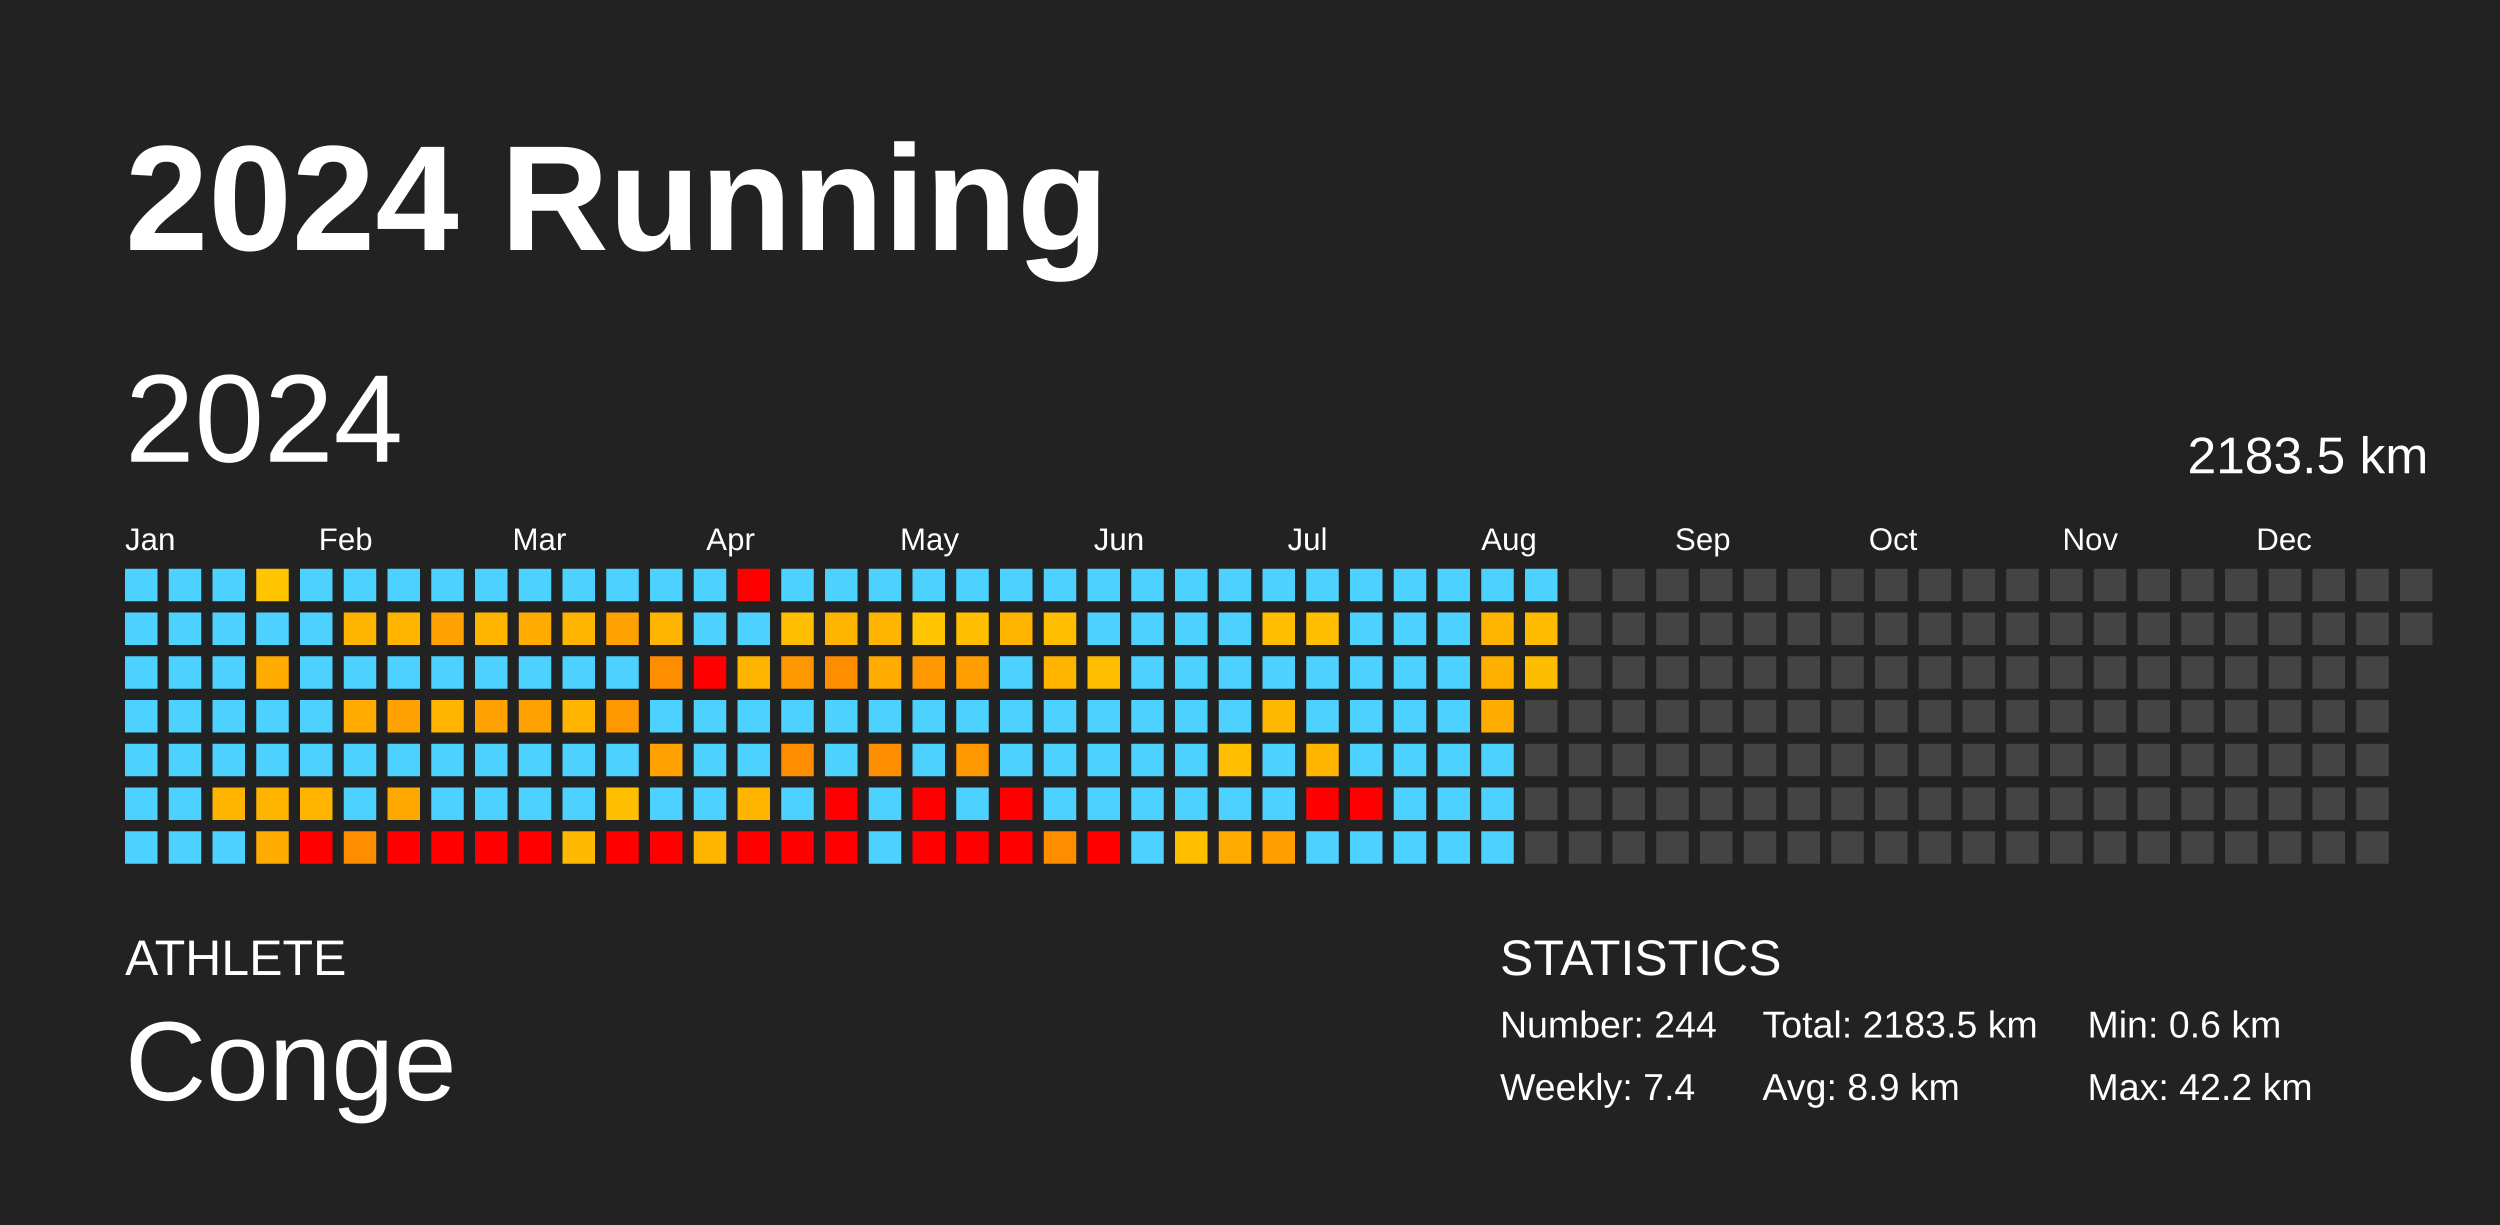
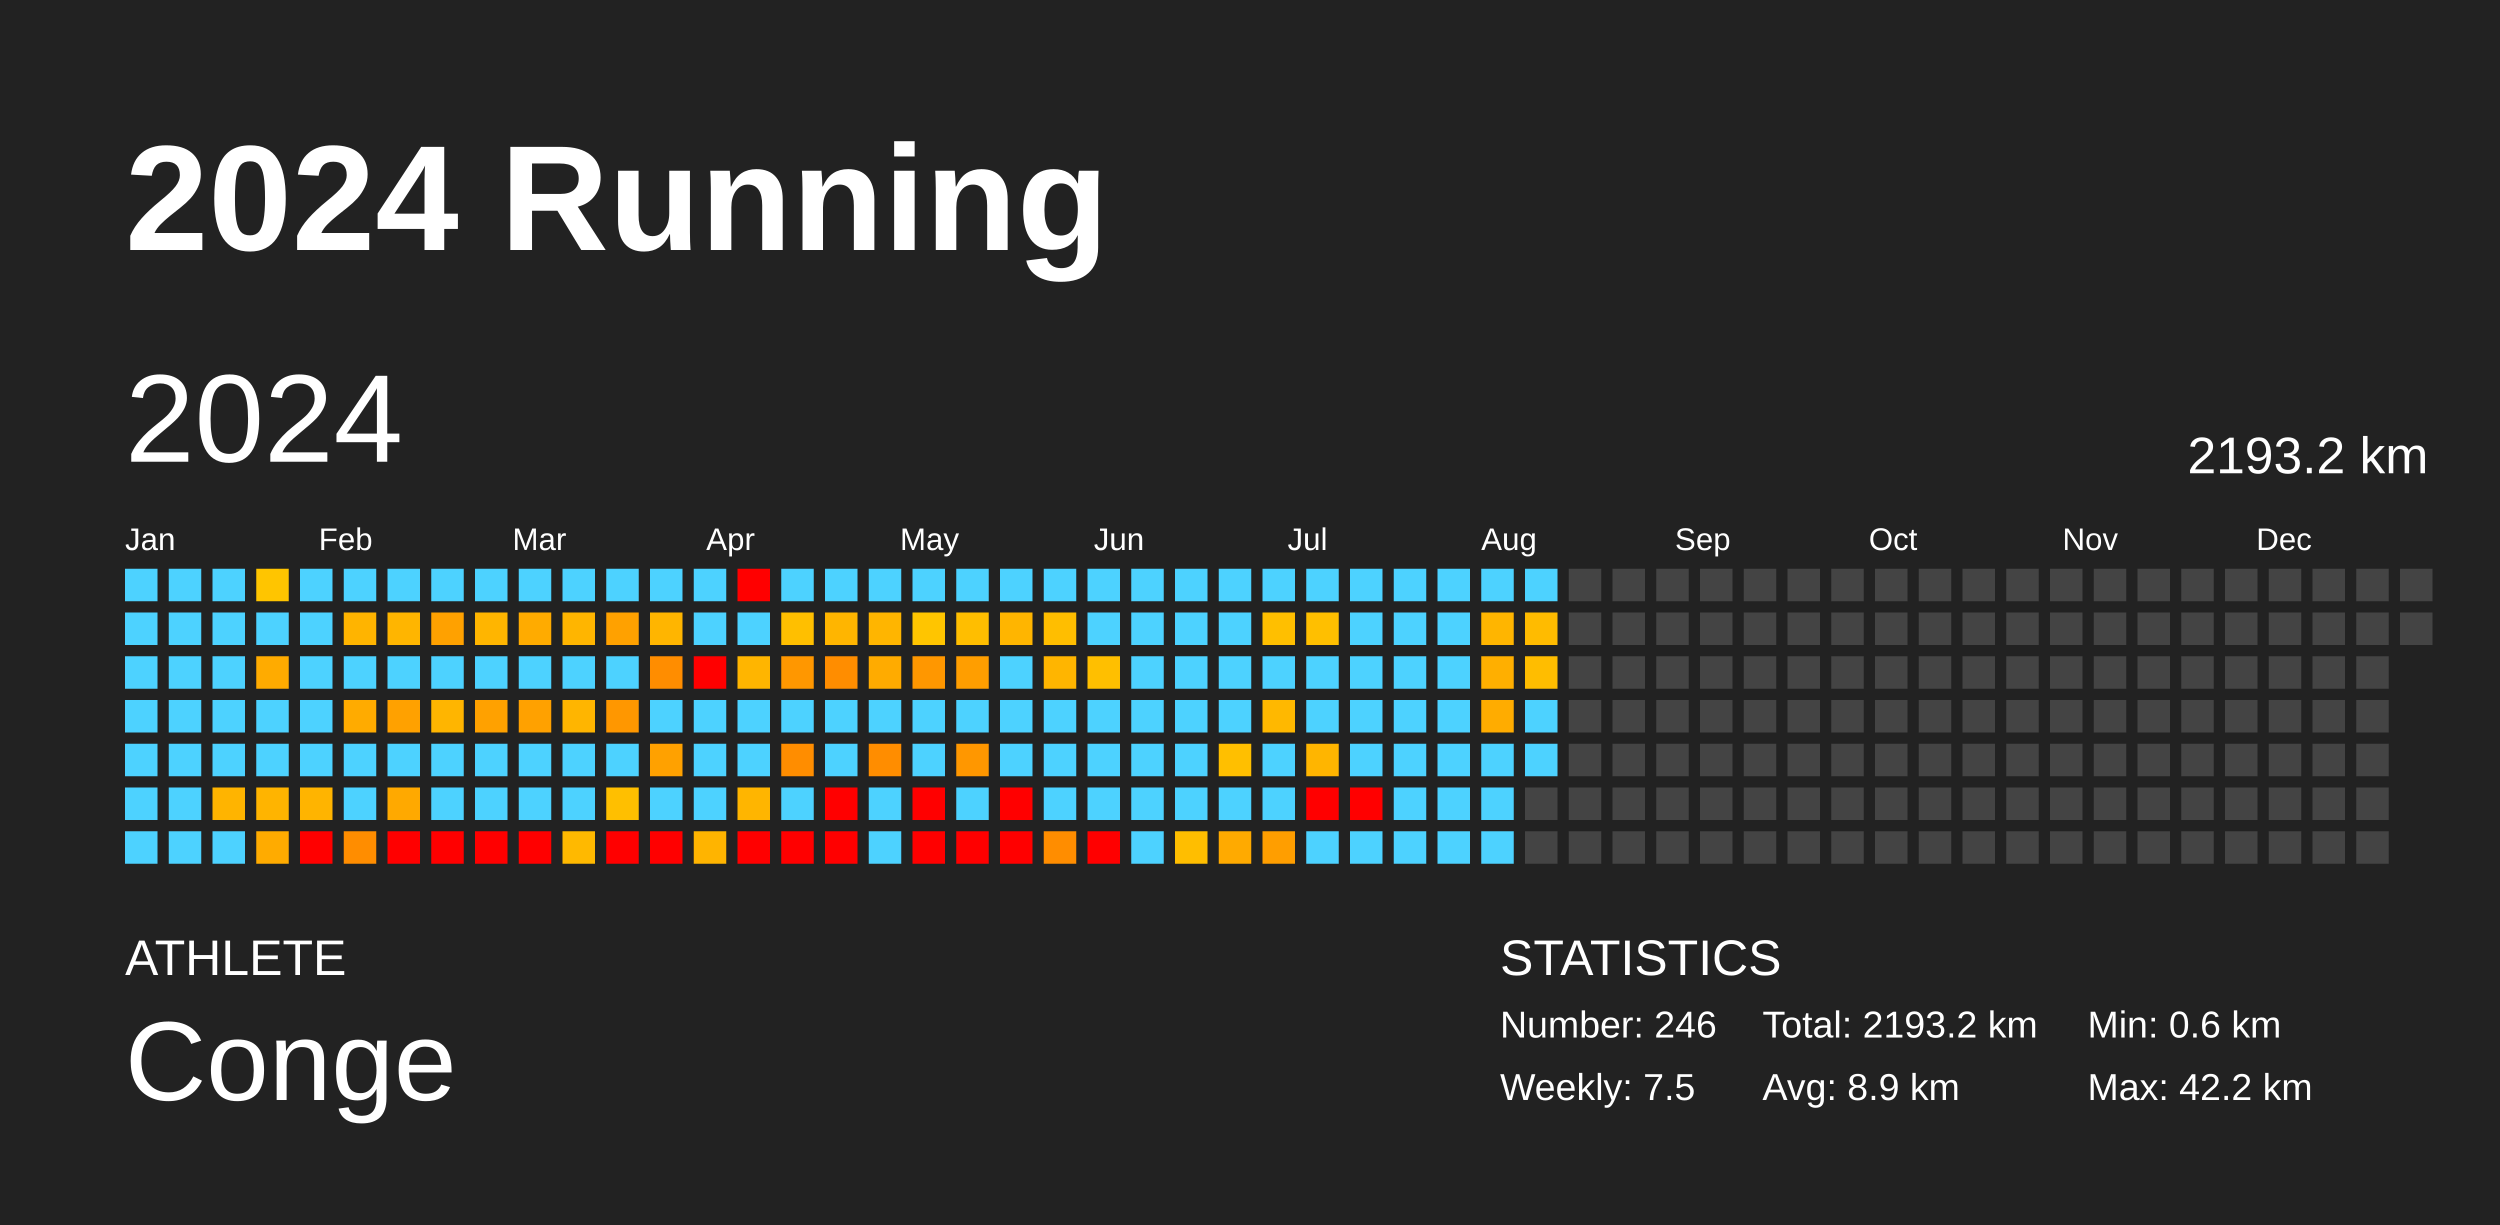
<svg xmlns="http://www.w3.org/2000/svg" baseProfile="full" height="98mm" version="1.1" viewBox="0,0,200,98" width="200mm">
  <defs />
  <rect fill="#222222" height="98" width="200" x="0" y="0" />
  <text fill="#FFFFFF" style="font-size:12px; font-family:Arial; font-weight:bold;" x="10" y="20">2024 Running</text>
  <text fill="#FFFFFF" style="font-size:4px; font-family:Arial" x="10" y="78">ATHLETE</text>
  <text fill="#FFFFFF" style="font-size:9px; font-family:Arial" x="10" y="88">Conge</text>
  <text fill="#FFFFFF" style="font-size:4px; font-family:Arial" x="120" y="78">STATISTICS</text>
-   <text fill="#FFFFFF" style="font-size:3px; font-family:Arial" x="120" y="83">Number: 244</text>
-   <text fill="#FFFFFF" style="font-size:3px; font-family:Arial" x="120" y="88">Weekly: 7.4</text>
-   <text fill="#FFFFFF" style="font-size:3px; font-family:Arial" x="141" y="83">Total: 2183.5 km</text>
+   <text fill="#FFFFFF" style="font-size:3px; font-family:Arial" x="120" y="83">Number: 246</text>
+   <text fill="#FFFFFF" style="font-size:3px; font-family:Arial" x="120" y="88">Weekly: 7.5</text>
+   <text fill="#FFFFFF" style="font-size:3px; font-family:Arial" x="141" y="83">Total: 2193.2 km</text>
  <text fill="#FFFFFF" style="font-size:3px; font-family:Arial" x="141" y="88">Avg: 8.9 km</text>
  <text fill="#FFFFFF" style="font-size:3px; font-family:Arial" x="167" y="83">Min: 0.6 km</text>
  <text fill="#FFFFFF" style="font-size:3px; font-family:Arial" x="167" y="88">Max: 42.2 km</text>
  <text dominant-baseline="hanging" fill="#FFFFFF" style="font-size:10.0px; font-family:Arial;" x="10" y="30">2024</text>
-   <text dominant-baseline="hanging" fill="#FFFFFF" style="font-size:4.125px; font-family:Arial;" x="175" y="35">2183.5 km</text>
+   <text dominant-baseline="hanging" fill="#FFFFFF" style="font-size:4.125px; font-family:Arial;" x="175" y="35">2193.2 km</text>
  <text fill="#FFFFFF" style="font-size:2.5px; font-family:Arial" x="10.0" y="44">Jan</text>
  <text fill="#FFFFFF" style="font-size:2.5px; font-family:Arial" x="25.5" y="44">Feb</text>
  <text fill="#FFFFFF" style="font-size:2.5px; font-family:Arial" x="41.0" y="44">Mar</text>
  <text fill="#FFFFFF" style="font-size:2.5px; font-family:Arial" x="56.5" y="44">Apr</text>
  <text fill="#FFFFFF" style="font-size:2.5px; font-family:Arial" x="72.0" y="44">May</text>
  <text fill="#FFFFFF" style="font-size:2.5px; font-family:Arial" x="87.5" y="44">Jun</text>
  <text fill="#FFFFFF" style="font-size:2.5px; font-family:Arial" x="103.0" y="44">Jul</text>
  <text fill="#FFFFFF" style="font-size:2.5px; font-family:Arial" x="118.5" y="44">Aug</text>
  <text fill="#FFFFFF" style="font-size:2.5px; font-family:Arial" x="134.0" y="44">Sep</text>
  <text fill="#FFFFFF" style="font-size:2.5px; font-family:Arial" x="149.5" y="44">Oct</text>
  <text fill="#FFFFFF" style="font-size:2.5px; font-family:Arial" x="165.0" y="44">Nov</text>
  <text fill="#FFFFFF" style="font-size:2.5px; font-family:Arial" x="180.5" y="44">Dec</text>
  <rect fill="#4dd2ff" height="2.6" width="2.6" x="10.0" y="45.5" />
  <rect fill="#4dd2ff" height="2.6" width="2.6" x="10.0" y="49.0" />
  <rect fill="#4dd2ff" height="2.6" width="2.6" x="10.0" y="52.5" />
  <rect fill="#4dd2ff" height="2.6" width="2.6" x="10.0" y="56.0" />
  <rect fill="#4dd2ff" height="2.6" width="2.6" x="10.0" y="59.5" />
  <rect fill="#4dd2ff" height="2.6" width="2.6" x="10.0" y="63.0" />
  <rect fill="#4dd2ff" height="2.6" width="2.6" x="10.0" y="66.5" />
  <rect fill="#4dd2ff" height="2.6" width="2.6" x="13.5" y="45.5" />
  <rect fill="#4dd2ff" height="2.6" width="2.6" x="13.5" y="49.0" />
  <rect fill="#4dd2ff" height="2.6" width="2.6" x="13.5" y="52.5" />
  <rect fill="#4dd2ff" height="2.6" width="2.6" x="13.5" y="56.0" />
  <rect fill="#4dd2ff" height="2.6" width="2.6" x="13.5" y="59.5" />
  <rect fill="#4dd2ff" height="2.6" width="2.6" x="13.5" y="63.0" />
  <rect fill="#4dd2ff" height="2.6" width="2.6" x="13.5" y="66.5" />
  <rect fill="#4dd2ff" height="2.6" width="2.6" x="17.0" y="45.5" />
  <rect fill="#4dd2ff" height="2.6" width="2.6" x="17.0" y="49.0" />
  <rect fill="#4dd2ff" height="2.6" width="2.6" x="17.0" y="52.5" />
  <rect fill="#4dd2ff" height="2.6" width="2.6" x="17.0" y="56.0" />
  <rect fill="#4dd2ff" height="2.6" width="2.6" x="17.0" y="59.5" />
  <rect fill="#ffb400" height="2.6" width="2.6" x="17.0" y="63.0" />
  <rect fill="#4dd2ff" height="2.6" width="2.6" x="17.0" y="66.5" />
  <rect fill="#ffc500" height="2.6" width="2.6" x="20.5" y="45.5" />
  <rect fill="#4dd2ff" height="2.6" width="2.6" x="20.5" y="49.0" />
  <rect fill="#ffab00" height="2.6" width="2.6" x="20.5" y="52.5" />
  <rect fill="#4dd2ff" height="2.6" width="2.6" x="20.5" y="56.0" />
  <rect fill="#4dd2ff" height="2.6" width="2.6" x="20.5" y="59.5" />
  <rect fill="#ffb400" height="2.6" width="2.6" x="20.5" y="63.0" />
  <rect fill="#ffab00" height="2.6" width="2.6" x="20.5" y="66.5" />
  <rect fill="#4dd2ff" height="2.6" width="2.6" x="24.0" y="45.5" />
  <rect fill="#4dd2ff" height="2.6" width="2.6" x="24.0" y="49.0" />
  <rect fill="#4dd2ff" height="2.6" width="2.6" x="24.0" y="52.5" />
  <rect fill="#4dd2ff" height="2.6" width="2.6" x="24.0" y="56.0" />
  <rect fill="#4dd2ff" height="2.6" width="2.6" x="24.0" y="59.5" />
  <rect fill="#ffb400" height="2.6" width="2.6" x="24.0" y="63.0" />
  <rect fill="red" height="2.6" width="2.6" x="24.0" y="66.5" />
  <rect fill="#4dd2ff" height="2.6" width="2.6" x="27.5" y="45.5" />
  <rect fill="#ffb400" height="2.6" width="2.6" x="27.5" y="49.0" />
  <rect fill="#4dd2ff" height="2.6" width="2.6" x="27.5" y="52.5" />
  <rect fill="#ffab00" height="2.6" width="2.6" x="27.5" y="56.0" />
  <rect fill="#4dd2ff" height="2.6" width="2.6" x="27.5" y="59.5" />
  <rect fill="#4dd2ff" height="2.6" width="2.6" x="27.5" y="63.0" />
  <rect fill="#ff8d00" height="2.6" width="2.6" x="27.5" y="66.5" />
  <rect fill="#4dd2ff" height="2.6" width="2.6" x="31.0" y="45.5" />
  <rect fill="#ffb500" height="2.6" width="2.6" x="31.0" y="49.0" />
  <rect fill="#4dd2ff" height="2.6" width="2.6" x="31.0" y="52.5" />
  <rect fill="#ffa100" height="2.6" width="2.6" x="31.0" y="56.0" />
  <rect fill="#4dd2ff" height="2.6" width="2.6" x="31.0" y="59.5" />
  <rect fill="#ffa900" height="2.6" width="2.6" x="31.0" y="63.0" />
  <rect fill="red" height="2.6" width="2.6" x="31.0" y="66.5" />
  <rect fill="#4dd2ff" height="2.6" width="2.6" x="34.5" y="45.5" />
  <rect fill="#ffa100" height="2.6" width="2.6" x="34.5" y="49.0" />
  <rect fill="#4dd2ff" height="2.6" width="2.6" x="34.5" y="52.5" />
  <rect fill="#ffb500" height="2.6" width="2.6" x="34.5" y="56.0" />
  <rect fill="#4dd2ff" height="2.6" width="2.6" x="34.5" y="59.5" />
  <rect fill="#4dd2ff" height="2.6" width="2.6" x="34.5" y="63.0" />
  <rect fill="red" height="2.6" width="2.6" x="34.5" y="66.5" />
  <rect fill="#4dd2ff" height="2.6" width="2.6" x="38.0" y="45.5" />
  <rect fill="#ffb500" height="2.6" width="2.6" x="38.0" y="49.0" />
  <rect fill="#4dd2ff" height="2.6" width="2.6" x="38.0" y="52.5" />
  <rect fill="#ffa100" height="2.6" width="2.6" x="38.0" y="56.0" />
  <rect fill="#4dd2ff" height="2.6" width="2.6" x="38.0" y="59.5" />
  <rect fill="#4dd2ff" height="2.6" width="2.6" x="38.0" y="63.0" />
  <rect fill="red" height="2.6" width="2.6" x="38.0" y="66.5" />
  <rect fill="#4dd2ff" height="2.6" width="2.6" x="41.5" y="45.5" />
  <rect fill="#ffab00" height="2.6" width="2.6" x="41.5" y="49.0" />
  <rect fill="#4dd2ff" height="2.6" width="2.6" x="41.5" y="52.5" />
  <rect fill="#ffa100" height="2.6" width="2.6" x="41.5" y="56.0" />
  <rect fill="#4dd2ff" height="2.6" width="2.6" x="41.5" y="59.5" />
  <rect fill="#4dd2ff" height="2.6" width="2.6" x="41.5" y="63.0" />
  <rect fill="red" height="2.6" width="2.6" x="41.5" y="66.5" />
  <rect fill="#4dd2ff" height="2.6" width="2.6" x="45.0" y="45.5" />
  <rect fill="#ffb500" height="2.6" width="2.6" x="45.0" y="49.0" />
  <rect fill="#4dd2ff" height="2.6" width="2.6" x="45.0" y="52.5" />
  <rect fill="#ffb500" height="2.6" width="2.6" x="45.0" y="56.0" />
  <rect fill="#4dd2ff" height="2.6" width="2.6" x="45.0" y="59.5" />
  <rect fill="#4dd2ff" height="2.6" width="2.6" x="45.0" y="63.0" />
  <rect fill="#ffb900" height="2.6" width="2.6" x="45.0" y="66.5" />
  <rect fill="#4dd2ff" height="2.6" width="2.6" x="48.5" y="45.5" />
  <rect fill="#ffa100" height="2.6" width="2.6" x="48.5" y="49.0" />
  <rect fill="#4dd2ff" height="2.6" width="2.6" x="48.5" y="52.5" />
  <rect fill="#ff9700" height="2.6" width="2.6" x="48.5" y="56.0" />
  <rect fill="#4dd2ff" height="2.6" width="2.6" x="48.5" y="59.5" />
  <rect fill="#ffbf00" height="2.6" width="2.6" x="48.5" y="63.0" />
  <rect fill="red" height="2.6" width="2.6" x="48.5" y="66.5" />
  <rect fill="#4dd2ff" height="2.6" width="2.6" x="52.0" y="45.5" />
  <rect fill="#ffb500" height="2.6" width="2.6" x="52.0" y="49.0" />
  <rect fill="#ff8d00" height="2.6" width="2.6" x="52.0" y="52.5" />
  <rect fill="#4dd2ff" height="2.6" width="2.6" x="52.0" y="56.0" />
  <rect fill="#ffa100" height="2.6" width="2.6" x="52.0" y="59.5" />
  <rect fill="#4dd2ff" height="2.6" width="2.6" x="52.0" y="63.0" />
  <rect fill="red" height="2.6" width="2.6" x="52.0" y="66.5" />
  <rect fill="#4dd2ff" height="2.6" width="2.6" x="55.5" y="45.5" />
  <rect fill="#4dd2ff" height="2.6" width="2.6" x="55.5" y="49.0" />
  <rect fill="red" height="2.6" width="2.6" x="55.5" y="52.5" />
  <rect fill="#4dd2ff" height="2.6" width="2.6" x="55.5" y="56.0" />
  <rect fill="#4dd2ff" height="2.6" width="2.6" x="55.5" y="59.5" />
  <rect fill="#4dd2ff" height="2.6" width="2.6" x="55.5" y="63.0" />
  <rect fill="#ffb400" height="2.6" width="2.6" x="55.5" y="66.5" />
  <rect fill="red" height="2.6" width="2.6" x="59.0" y="45.5" />
  <rect fill="#4dd2ff" height="2.6" width="2.6" x="59.0" y="49.0" />
  <rect fill="#ffb500" height="2.6" width="2.6" x="59.0" y="52.5" />
  <rect fill="#4dd2ff" height="2.6" width="2.6" x="59.0" y="56.0" />
  <rect fill="#4dd2ff" height="2.6" width="2.6" x="59.0" y="59.5" />
  <rect fill="#ffb500" height="2.6" width="2.6" x="59.0" y="63.0" />
  <rect fill="red" height="2.6" width="2.6" x="59.0" y="66.5" />
  <rect fill="#4dd2ff" height="2.6" width="2.6" x="62.5" y="45.5" />
  <rect fill="#ffbf00" height="2.6" width="2.6" x="62.5" y="49.0" />
  <rect fill="#ff9700" height="2.6" width="2.6" x="62.5" y="52.5" />
  <rect fill="#4dd2ff" height="2.6" width="2.6" x="62.5" y="56.0" />
  <rect fill="#ff8d00" height="2.6" width="2.6" x="62.5" y="59.5" />
  <rect fill="#4dd2ff" height="2.6" width="2.6" x="62.5" y="63.0" />
  <rect fill="red" height="2.6" width="2.6" x="62.5" y="66.5" />
  <rect fill="#4dd2ff" height="2.6" width="2.6" x="66.0" y="45.5" />
  <rect fill="#ffb500" height="2.6" width="2.6" x="66.0" y="49.0" />
  <rect fill="#ff8d00" height="2.6" width="2.6" x="66.0" y="52.5" />
  <rect fill="#4dd2ff" height="2.6" width="2.6" x="66.0" y="56.0" />
  <rect fill="#4dd2ff" height="2.6" width="2.6" x="66.0" y="59.5" />
  <rect fill="red" height="2.6" width="2.6" x="66.0" y="63.0" />
  <rect fill="red" height="2.6" width="2.6" x="66.0" y="66.5" />
  <rect fill="#4dd2ff" height="2.6" width="2.6" x="69.5" y="45.5" />
  <rect fill="#ffb500" height="2.6" width="2.6" x="69.5" y="49.0" />
  <rect fill="#ffab00" height="2.6" width="2.6" x="69.5" y="52.5" />
  <rect fill="#4dd2ff" height="2.6" width="2.6" x="69.5" y="56.0" />
  <rect fill="#ff8d00" height="2.6" width="2.6" x="69.5" y="59.5" />
  <rect fill="#4dd2ff" height="2.6" width="2.6" x="69.5" y="63.0" />
  <rect fill="#4dd2ff" height="2.6" width="2.6" x="69.5" y="66.5" />
  <rect fill="#4dd2ff" height="2.6" width="2.6" x="73.0" y="45.5" />
  <rect fill="#ffc500" height="2.6" width="2.6" x="73.0" y="49.0" />
  <rect fill="#ff9700" height="2.6" width="2.6" x="73.0" y="52.5" />
  <rect fill="#4dd2ff" height="2.6" width="2.6" x="73.0" y="56.0" />
  <rect fill="#4dd2ff" height="2.6" width="2.6" x="73.0" y="59.5" />
  <rect fill="red" height="2.6" width="2.6" x="73.0" y="63.0" />
  <rect fill="red" height="2.6" width="2.6" x="73.0" y="66.5" />
  <rect fill="#4dd2ff" height="2.6" width="2.6" x="76.5" y="45.5" />
  <rect fill="#ffbe00" height="2.6" width="2.6" x="76.5" y="49.0" />
  <rect fill="#ff9e00" height="2.6" width="2.6" x="76.5" y="52.5" />
  <rect fill="#4dd2ff" height="2.6" width="2.6" x="76.5" y="56.0" />
  <rect fill="#ff9700" height="2.6" width="2.6" x="76.5" y="59.5" />
  <rect fill="#4dd2ff" height="2.6" width="2.6" x="76.5" y="63.0" />
  <rect fill="red" height="2.6" width="2.6" x="76.5" y="66.5" />
  <rect fill="#4dd2ff" height="2.6" width="2.6" x="80.0" y="45.5" />
  <rect fill="#ffb500" height="2.6" width="2.6" x="80.0" y="49.0" />
  <rect fill="#4dd2ff" height="2.6" width="2.6" x="80.0" y="52.5" />
  <rect fill="#4dd2ff" height="2.6" width="2.6" x="80.0" y="56.0" />
  <rect fill="#4dd2ff" height="2.6" width="2.6" x="80.0" y="59.5" />
  <rect fill="red" height="2.6" width="2.6" x="80.0" y="63.0" />
  <rect fill="red" height="2.6" width="2.6" x="80.0" y="66.5" />
  <rect fill="#4dd2ff" height="2.6" width="2.6" x="83.5" y="45.5" />
  <rect fill="#ffbe00" height="2.6" width="2.6" x="83.5" y="49.0" />
  <rect fill="#ffb500" height="2.6" width="2.6" x="83.5" y="52.5" />
  <rect fill="#4dd2ff" height="2.6" width="2.6" x="83.5" y="56.0" />
  <rect fill="#4dd2ff" height="2.6" width="2.6" x="83.5" y="59.5" />
  <rect fill="#4dd2ff" height="2.6" width="2.6" x="83.5" y="63.0" />
  <rect fill="#ff8d00" height="2.6" width="2.6" x="83.5" y="66.5" />
  <rect fill="#4dd2ff" height="2.6" width="2.6" x="87.0" y="45.5" />
  <rect fill="#4dd2ff" height="2.6" width="2.6" x="87.0" y="49.0" />
  <rect fill="#ffbf00" height="2.6" width="2.6" x="87.0" y="52.5" />
  <rect fill="#4dd2ff" height="2.6" width="2.6" x="87.0" y="56.0" />
  <rect fill="#4dd2ff" height="2.6" width="2.6" x="87.0" y="59.5" />
  <rect fill="#4dd2ff" height="2.6" width="2.6" x="87.0" y="63.0" />
  <rect fill="red" height="2.6" width="2.6" x="87.0" y="66.5" />
  <rect fill="#4dd2ff" height="2.6" width="2.6" x="90.5" y="45.5" />
  <rect fill="#4dd2ff" height="2.6" width="2.6" x="90.5" y="49.0" />
  <rect fill="#4dd2ff" height="2.6" width="2.6" x="90.5" y="52.5" />
  <rect fill="#4dd2ff" height="2.6" width="2.6" x="90.5" y="56.0" />
  <rect fill="#4dd2ff" height="2.6" width="2.6" x="90.5" y="59.5" />
  <rect fill="#4dd2ff" height="2.6" width="2.6" x="90.5" y="63.0" />
  <rect fill="#4dd2ff" height="2.6" width="2.6" x="90.5" y="66.5" />
  <rect fill="#4dd2ff" height="2.6" width="2.6" x="94.0" y="45.5" />
  <rect fill="#4dd2ff" height="2.6" width="2.6" x="94.0" y="49.0" />
  <rect fill="#4dd2ff" height="2.6" width="2.6" x="94.0" y="52.5" />
  <rect fill="#4dd2ff" height="2.6" width="2.6" x="94.0" y="56.0" />
  <rect fill="#4dd2ff" height="2.6" width="2.6" x="94.0" y="59.5" />
  <rect fill="#4dd2ff" height="2.6" width="2.6" x="94.0" y="63.0" />
  <rect fill="#ffbe00" height="2.6" width="2.6" x="94.0" y="66.5" />
  <rect fill="#4dd2ff" height="2.6" width="2.6" x="97.5" y="45.5" />
  <rect fill="#4dd2ff" height="2.6" width="2.6" x="97.5" y="49.0" />
  <rect fill="#4dd2ff" height="2.6" width="2.6" x="97.5" y="52.5" />
  <rect fill="#4dd2ff" height="2.6" width="2.6" x="97.5" y="56.0" />
  <rect fill="#ffbf00" height="2.6" width="2.6" x="97.5" y="59.5" />
  <rect fill="#4dd2ff" height="2.6" width="2.6" x="97.5" y="63.0" />
  <rect fill="#ffaa00" height="2.6" width="2.6" x="97.5" y="66.5" />
  <rect fill="#4dd2ff" height="2.6" width="2.6" x="101.0" y="45.5" />
  <rect fill="#ffbf00" height="2.6" width="2.6" x="101.0" y="49.0" />
  <rect fill="#4dd2ff" height="2.6" width="2.6" x="101.0" y="52.5" />
  <rect fill="#ffb800" height="2.6" width="2.6" x="101.0" y="56.0" />
  <rect fill="#4dd2ff" height="2.6" width="2.6" x="101.0" y="59.5" />
  <rect fill="#4dd2ff" height="2.6" width="2.6" x="101.0" y="63.0" />
  <rect fill="#ff9e00" height="2.6" width="2.6" x="101.0" y="66.5" />
  <rect fill="#4dd2ff" height="2.6" width="2.6" x="104.5" y="45.5" />
  <rect fill="#ffbf00" height="2.6" width="2.6" x="104.5" y="49.0" />
  <rect fill="#4dd2ff" height="2.6" width="2.6" x="104.5" y="52.5" />
  <rect fill="#4dd2ff" height="2.6" width="2.6" x="104.5" y="56.0" />
  <rect fill="#ffb500" height="2.6" width="2.6" x="104.5" y="59.5" />
  <rect fill="red" height="2.6" width="2.6" x="104.5" y="63.0" />
  <rect fill="#4dd2ff" height="2.6" width="2.6" x="104.5" y="66.5" />
  <rect fill="#4dd2ff" height="2.6" width="2.6" x="108.0" y="45.5" />
  <rect fill="#4dd2ff" height="2.6" width="2.6" x="108.0" y="49.0" />
  <rect fill="#4dd2ff" height="2.6" width="2.6" x="108.0" y="52.5" />
  <rect fill="#4dd2ff" height="2.6" width="2.6" x="108.0" y="56.0" />
  <rect fill="#4dd2ff" height="2.6" width="2.6" x="108.0" y="59.5" />
  <rect fill="red" height="2.6" width="2.6" x="108.0" y="63.0" />
  <rect fill="#4dd2ff" height="2.6" width="2.6" x="108.0" y="66.5" />
  <rect fill="#4dd2ff" height="2.6" width="2.6" x="111.5" y="45.5" />
  <rect fill="#4dd2ff" height="2.6" width="2.6" x="111.5" y="49.0" />
  <rect fill="#4dd2ff" height="2.6" width="2.6" x="111.5" y="52.5" />
  <rect fill="#4dd2ff" height="2.6" width="2.6" x="111.5" y="56.0" />
  <rect fill="#4dd2ff" height="2.6" width="2.6" x="111.5" y="59.5" />
  <rect fill="#4dd2ff" height="2.6" width="2.6" x="111.5" y="63.0" />
  <rect fill="#4dd2ff" height="2.6" width="2.6" x="111.5" y="66.5" />
  <rect fill="#4dd2ff" height="2.6" width="2.6" x="115.0" y="45.5" />
  <rect fill="#4dd2ff" height="2.6" width="2.6" x="115.0" y="49.0" />
  <rect fill="#4dd2ff" height="2.6" width="2.6" x="115.0" y="52.5" />
  <rect fill="#4dd2ff" height="2.6" width="2.6" x="115.0" y="56.0" />
  <rect fill="#4dd2ff" height="2.6" width="2.6" x="115.0" y="59.5" />
  <rect fill="#4dd2ff" height="2.6" width="2.6" x="115.0" y="63.0" />
  <rect fill="#4dd2ff" height="2.6" width="2.6" x="115.0" y="66.5" />
  <rect fill="#4dd2ff" height="2.6" width="2.6" x="118.5" y="45.5" />
  <rect fill="#ffb500" height="2.6" width="2.6" x="118.5" y="49.0" />
  <rect fill="#ffaf00" height="2.6" width="2.6" x="118.5" y="52.5" />
  <rect fill="#ffac00" height="2.6" width="2.6" x="118.5" y="56.0" />
  <rect fill="#4dd2ff" height="2.6" width="2.6" x="118.5" y="59.5" />
  <rect fill="#4dd2ff" height="2.6" width="2.6" x="118.5" y="63.0" />
  <rect fill="#4dd2ff" height="2.6" width="2.6" x="118.5" y="66.5" />
  <rect fill="#4dd2ff" height="2.6" width="2.6" x="122.0" y="45.5" />
  <rect fill="#ffbb00" height="2.6" width="2.6" x="122.0" y="49.0" />
  <rect fill="#ffbd00" height="2.6" width="2.6" x="122.0" y="52.5" />
-   <rect fill="#444444" height="2.6" width="2.6" x="122.0" y="56.0" />
-   <rect fill="#444444" height="2.6" width="2.6" x="122.0" y="59.5" />
+   <rect fill="#4dd2ff" height="2.6" width="2.6" x="122.0" y="56.0" />
+   <rect fill="#4dd2ff" height="2.6" width="2.6" x="122.0" y="59.5" />
  <rect fill="#444444" height="2.6" width="2.6" x="122.0" y="63.0" />
  <rect fill="#444444" height="2.6" width="2.6" x="122.0" y="66.5" />
  <rect fill="#444444" height="2.6" width="2.6" x="125.5" y="45.5" />
  <rect fill="#444444" height="2.6" width="2.6" x="125.5" y="49.0" />
  <rect fill="#444444" height="2.6" width="2.6" x="125.5" y="52.5" />
  <rect fill="#444444" height="2.6" width="2.6" x="125.5" y="56.0" />
  <rect fill="#444444" height="2.6" width="2.6" x="125.5" y="59.5" />
  <rect fill="#444444" height="2.6" width="2.6" x="125.5" y="63.0" />
  <rect fill="#444444" height="2.6" width="2.6" x="125.5" y="66.5" />
  <rect fill="#444444" height="2.6" width="2.6" x="129.0" y="45.5" />
  <rect fill="#444444" height="2.6" width="2.6" x="129.0" y="49.0" />
  <rect fill="#444444" height="2.6" width="2.6" x="129.0" y="52.5" />
  <rect fill="#444444" height="2.6" width="2.6" x="129.0" y="56.0" />
  <rect fill="#444444" height="2.6" width="2.6" x="129.0" y="59.5" />
  <rect fill="#444444" height="2.6" width="2.6" x="129.0" y="63.0" />
  <rect fill="#444444" height="2.6" width="2.6" x="129.0" y="66.5" />
  <rect fill="#444444" height="2.6" width="2.6" x="132.5" y="45.5" />
  <rect fill="#444444" height="2.6" width="2.6" x="132.5" y="49.0" />
  <rect fill="#444444" height="2.6" width="2.6" x="132.5" y="52.5" />
  <rect fill="#444444" height="2.6" width="2.6" x="132.5" y="56.0" />
  <rect fill="#444444" height="2.6" width="2.6" x="132.5" y="59.5" />
  <rect fill="#444444" height="2.6" width="2.6" x="132.5" y="63.0" />
  <rect fill="#444444" height="2.6" width="2.6" x="132.5" y="66.5" />
  <rect fill="#444444" height="2.6" width="2.6" x="136.0" y="45.5" />
  <rect fill="#444444" height="2.6" width="2.6" x="136.0" y="49.0" />
  <rect fill="#444444" height="2.6" width="2.6" x="136.0" y="52.5" />
  <rect fill="#444444" height="2.6" width="2.6" x="136.0" y="56.0" />
  <rect fill="#444444" height="2.6" width="2.6" x="136.0" y="59.5" />
  <rect fill="#444444" height="2.6" width="2.6" x="136.0" y="63.0" />
  <rect fill="#444444" height="2.6" width="2.6" x="136.0" y="66.5" />
  <rect fill="#444444" height="2.6" width="2.6" x="139.5" y="45.5" />
  <rect fill="#444444" height="2.6" width="2.6" x="139.5" y="49.0" />
  <rect fill="#444444" height="2.6" width="2.6" x="139.5" y="52.5" />
  <rect fill="#444444" height="2.6" width="2.6" x="139.5" y="56.0" />
  <rect fill="#444444" height="2.6" width="2.6" x="139.5" y="59.5" />
  <rect fill="#444444" height="2.6" width="2.6" x="139.5" y="63.0" />
  <rect fill="#444444" height="2.6" width="2.6" x="139.5" y="66.5" />
  <rect fill="#444444" height="2.6" width="2.6" x="143.0" y="45.5" />
  <rect fill="#444444" height="2.6" width="2.6" x="143.0" y="49.0" />
  <rect fill="#444444" height="2.6" width="2.6" x="143.0" y="52.5" />
  <rect fill="#444444" height="2.6" width="2.6" x="143.0" y="56.0" />
  <rect fill="#444444" height="2.6" width="2.6" x="143.0" y="59.5" />
  <rect fill="#444444" height="2.6" width="2.6" x="143.0" y="63.0" />
  <rect fill="#444444" height="2.6" width="2.6" x="143.0" y="66.5" />
  <rect fill="#444444" height="2.6" width="2.6" x="146.5" y="45.5" />
  <rect fill="#444444" height="2.6" width="2.6" x="146.5" y="49.0" />
  <rect fill="#444444" height="2.6" width="2.6" x="146.5" y="52.5" />
  <rect fill="#444444" height="2.6" width="2.6" x="146.5" y="56.0" />
  <rect fill="#444444" height="2.6" width="2.6" x="146.5" y="59.5" />
  <rect fill="#444444" height="2.6" width="2.6" x="146.5" y="63.0" />
  <rect fill="#444444" height="2.6" width="2.6" x="146.5" y="66.5" />
  <rect fill="#444444" height="2.6" width="2.6" x="150.0" y="45.5" />
  <rect fill="#444444" height="2.6" width="2.6" x="150.0" y="49.0" />
  <rect fill="#444444" height="2.6" width="2.6" x="150.0" y="52.5" />
  <rect fill="#444444" height="2.6" width="2.6" x="150.0" y="56.0" />
  <rect fill="#444444" height="2.6" width="2.6" x="150.0" y="59.5" />
  <rect fill="#444444" height="2.6" width="2.6" x="150.0" y="63.0" />
  <rect fill="#444444" height="2.6" width="2.6" x="150.0" y="66.5" />
  <rect fill="#444444" height="2.6" width="2.6" x="153.5" y="45.5" />
  <rect fill="#444444" height="2.6" width="2.6" x="153.5" y="49.0" />
  <rect fill="#444444" height="2.6" width="2.6" x="153.5" y="52.5" />
  <rect fill="#444444" height="2.6" width="2.6" x="153.5" y="56.0" />
  <rect fill="#444444" height="2.6" width="2.6" x="153.5" y="59.5" />
  <rect fill="#444444" height="2.6" width="2.6" x="153.5" y="63.0" />
  <rect fill="#444444" height="2.6" width="2.6" x="153.5" y="66.5" />
  <rect fill="#444444" height="2.6" width="2.6" x="157.0" y="45.5" />
  <rect fill="#444444" height="2.6" width="2.6" x="157.0" y="49.0" />
  <rect fill="#444444" height="2.6" width="2.6" x="157.0" y="52.5" />
  <rect fill="#444444" height="2.6" width="2.6" x="157.0" y="56.0" />
  <rect fill="#444444" height="2.6" width="2.6" x="157.0" y="59.5" />
  <rect fill="#444444" height="2.6" width="2.6" x="157.0" y="63.0" />
  <rect fill="#444444" height="2.6" width="2.6" x="157.0" y="66.5" />
  <rect fill="#444444" height="2.6" width="2.6" x="160.5" y="45.5" />
  <rect fill="#444444" height="2.6" width="2.6" x="160.5" y="49.0" />
  <rect fill="#444444" height="2.6" width="2.6" x="160.5" y="52.5" />
  <rect fill="#444444" height="2.6" width="2.6" x="160.5" y="56.0" />
  <rect fill="#444444" height="2.6" width="2.6" x="160.5" y="59.5" />
  <rect fill="#444444" height="2.6" width="2.6" x="160.5" y="63.0" />
  <rect fill="#444444" height="2.6" width="2.6" x="160.5" y="66.5" />
  <rect fill="#444444" height="2.6" width="2.6" x="164.0" y="45.5" />
  <rect fill="#444444" height="2.6" width="2.6" x="164.0" y="49.0" />
  <rect fill="#444444" height="2.6" width="2.6" x="164.0" y="52.5" />
  <rect fill="#444444" height="2.6" width="2.6" x="164.0" y="56.0" />
  <rect fill="#444444" height="2.6" width="2.6" x="164.0" y="59.5" />
  <rect fill="#444444" height="2.6" width="2.6" x="164.0" y="63.0" />
  <rect fill="#444444" height="2.6" width="2.6" x="164.0" y="66.5" />
  <rect fill="#444444" height="2.6" width="2.6" x="167.5" y="45.5" />
  <rect fill="#444444" height="2.6" width="2.6" x="167.5" y="49.0" />
  <rect fill="#444444" height="2.6" width="2.6" x="167.5" y="52.5" />
  <rect fill="#444444" height="2.6" width="2.6" x="167.5" y="56.0" />
  <rect fill="#444444" height="2.6" width="2.6" x="167.5" y="59.5" />
  <rect fill="#444444" height="2.6" width="2.6" x="167.5" y="63.0" />
  <rect fill="#444444" height="2.6" width="2.6" x="167.5" y="66.5" />
  <rect fill="#444444" height="2.6" width="2.6" x="171.0" y="45.5" />
  <rect fill="#444444" height="2.6" width="2.6" x="171.0" y="49.0" />
  <rect fill="#444444" height="2.6" width="2.6" x="171.0" y="52.5" />
  <rect fill="#444444" height="2.6" width="2.6" x="171.0" y="56.0" />
  <rect fill="#444444" height="2.6" width="2.6" x="171.0" y="59.5" />
  <rect fill="#444444" height="2.6" width="2.6" x="171.0" y="63.0" />
  <rect fill="#444444" height="2.6" width="2.6" x="171.0" y="66.5" />
  <rect fill="#444444" height="2.6" width="2.6" x="174.5" y="45.5" />
  <rect fill="#444444" height="2.6" width="2.6" x="174.5" y="49.0" />
  <rect fill="#444444" height="2.6" width="2.6" x="174.5" y="52.5" />
  <rect fill="#444444" height="2.6" width="2.6" x="174.5" y="56.0" />
  <rect fill="#444444" height="2.6" width="2.6" x="174.5" y="59.5" />
  <rect fill="#444444" height="2.6" width="2.6" x="174.5" y="63.0" />
  <rect fill="#444444" height="2.6" width="2.6" x="174.5" y="66.5" />
  <rect fill="#444444" height="2.6" width="2.6" x="178.0" y="45.5" />
  <rect fill="#444444" height="2.6" width="2.6" x="178.0" y="49.0" />
  <rect fill="#444444" height="2.6" width="2.6" x="178.0" y="52.5" />
  <rect fill="#444444" height="2.6" width="2.6" x="178.0" y="56.0" />
  <rect fill="#444444" height="2.6" width="2.6" x="178.0" y="59.5" />
  <rect fill="#444444" height="2.6" width="2.6" x="178.0" y="63.0" />
  <rect fill="#444444" height="2.6" width="2.6" x="178.0" y="66.5" />
  <rect fill="#444444" height="2.6" width="2.6" x="181.5" y="45.5" />
  <rect fill="#444444" height="2.6" width="2.6" x="181.5" y="49.0" />
  <rect fill="#444444" height="2.6" width="2.6" x="181.5" y="52.5" />
  <rect fill="#444444" height="2.6" width="2.6" x="181.5" y="56.0" />
  <rect fill="#444444" height="2.6" width="2.6" x="181.5" y="59.5" />
  <rect fill="#444444" height="2.6" width="2.6" x="181.5" y="63.0" />
  <rect fill="#444444" height="2.6" width="2.6" x="181.5" y="66.5" />
  <rect fill="#444444" height="2.6" width="2.6" x="185.0" y="45.5" />
  <rect fill="#444444" height="2.6" width="2.6" x="185.0" y="49.0" />
  <rect fill="#444444" height="2.6" width="2.6" x="185.0" y="52.5" />
  <rect fill="#444444" height="2.6" width="2.6" x="185.0" y="56.0" />
  <rect fill="#444444" height="2.6" width="2.6" x="185.0" y="59.5" />
  <rect fill="#444444" height="2.6" width="2.6" x="185.0" y="63.0" />
  <rect fill="#444444" height="2.6" width="2.6" x="185.0" y="66.5" />
  <rect fill="#444444" height="2.6" width="2.6" x="188.5" y="45.5" />
  <rect fill="#444444" height="2.6" width="2.6" x="188.5" y="49.0" />
  <rect fill="#444444" height="2.6" width="2.6" x="188.5" y="52.5" />
  <rect fill="#444444" height="2.6" width="2.6" x="188.5" y="56.0" />
  <rect fill="#444444" height="2.6" width="2.6" x="188.5" y="59.5" />
  <rect fill="#444444" height="2.6" width="2.6" x="188.5" y="63.0" />
  <rect fill="#444444" height="2.6" width="2.6" x="188.5" y="66.5" />
  <rect fill="#444444" height="2.6" width="2.6" x="192.0" y="45.5" />
  <rect fill="#444444" height="2.6" width="2.6" x="192.0" y="49.0" />
</svg>
